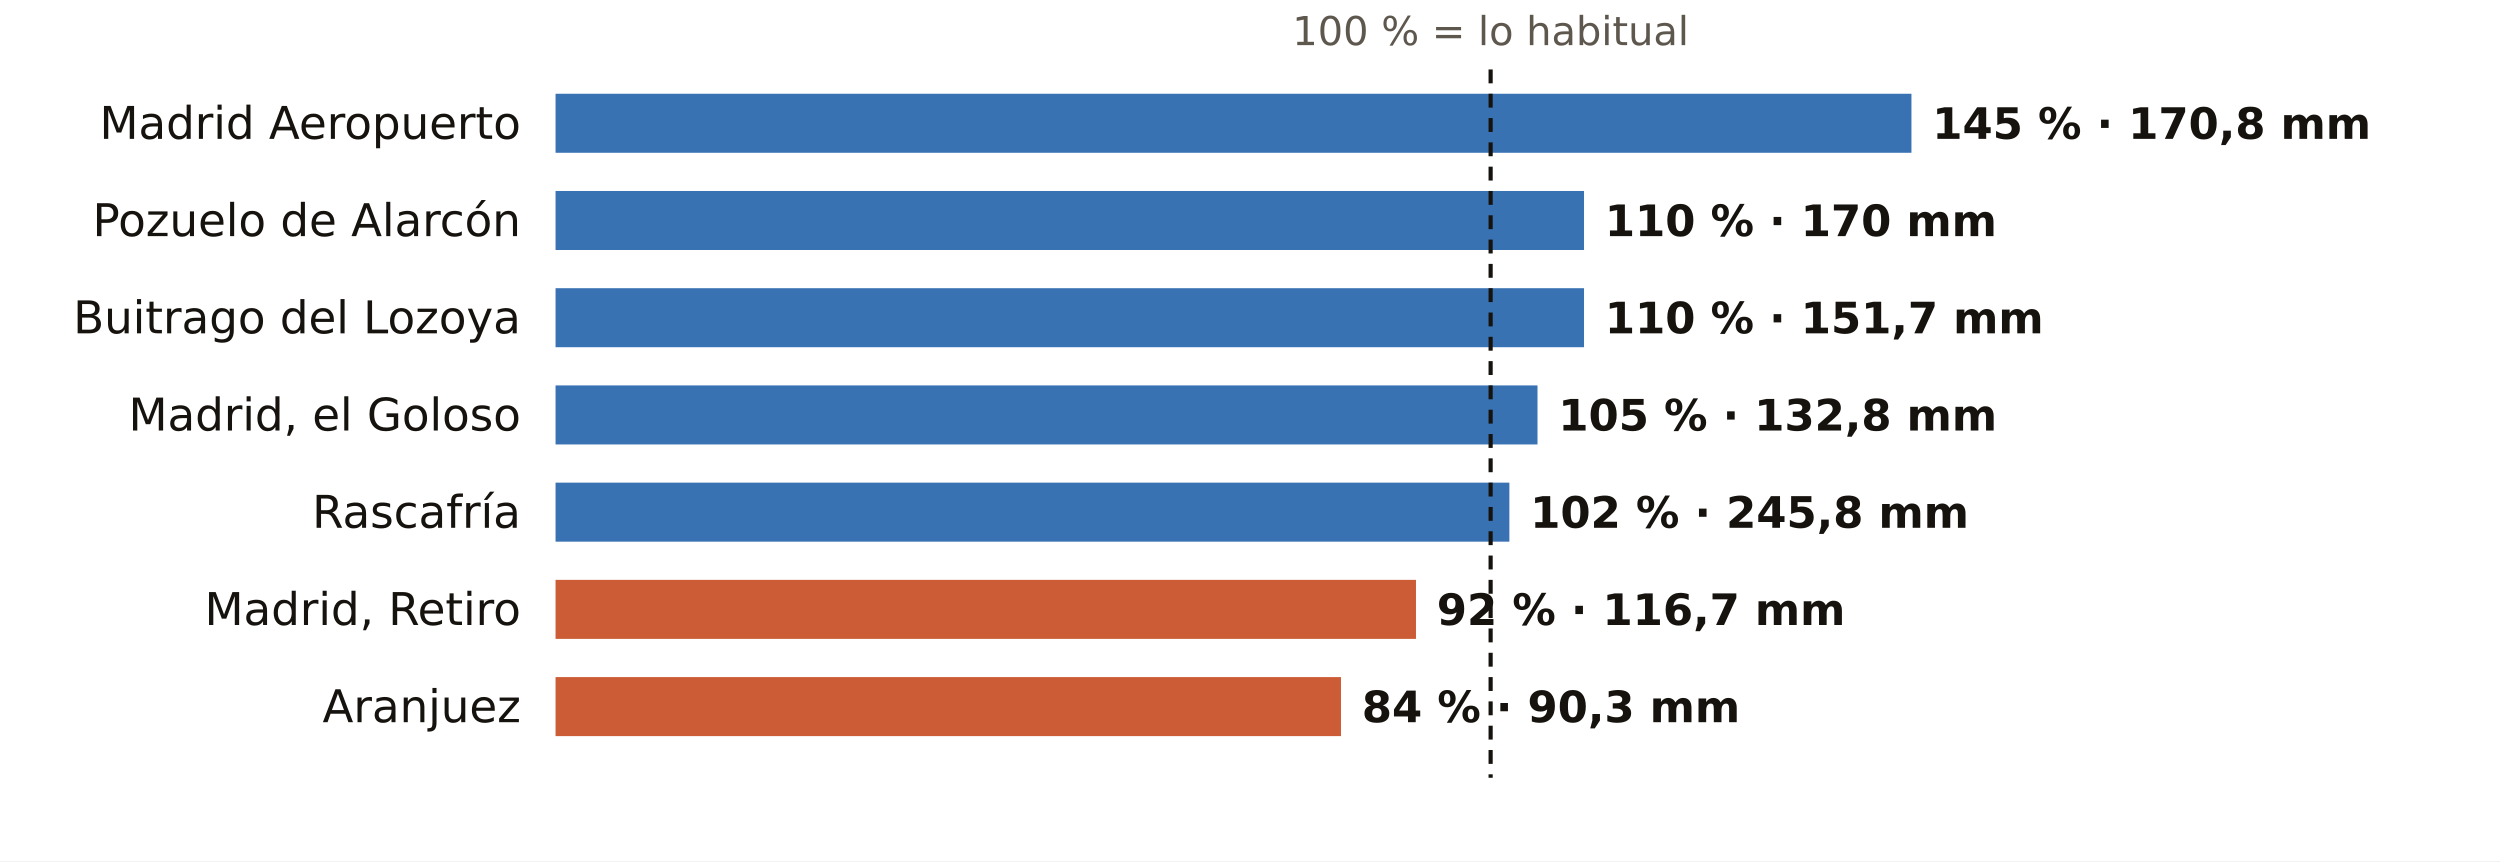
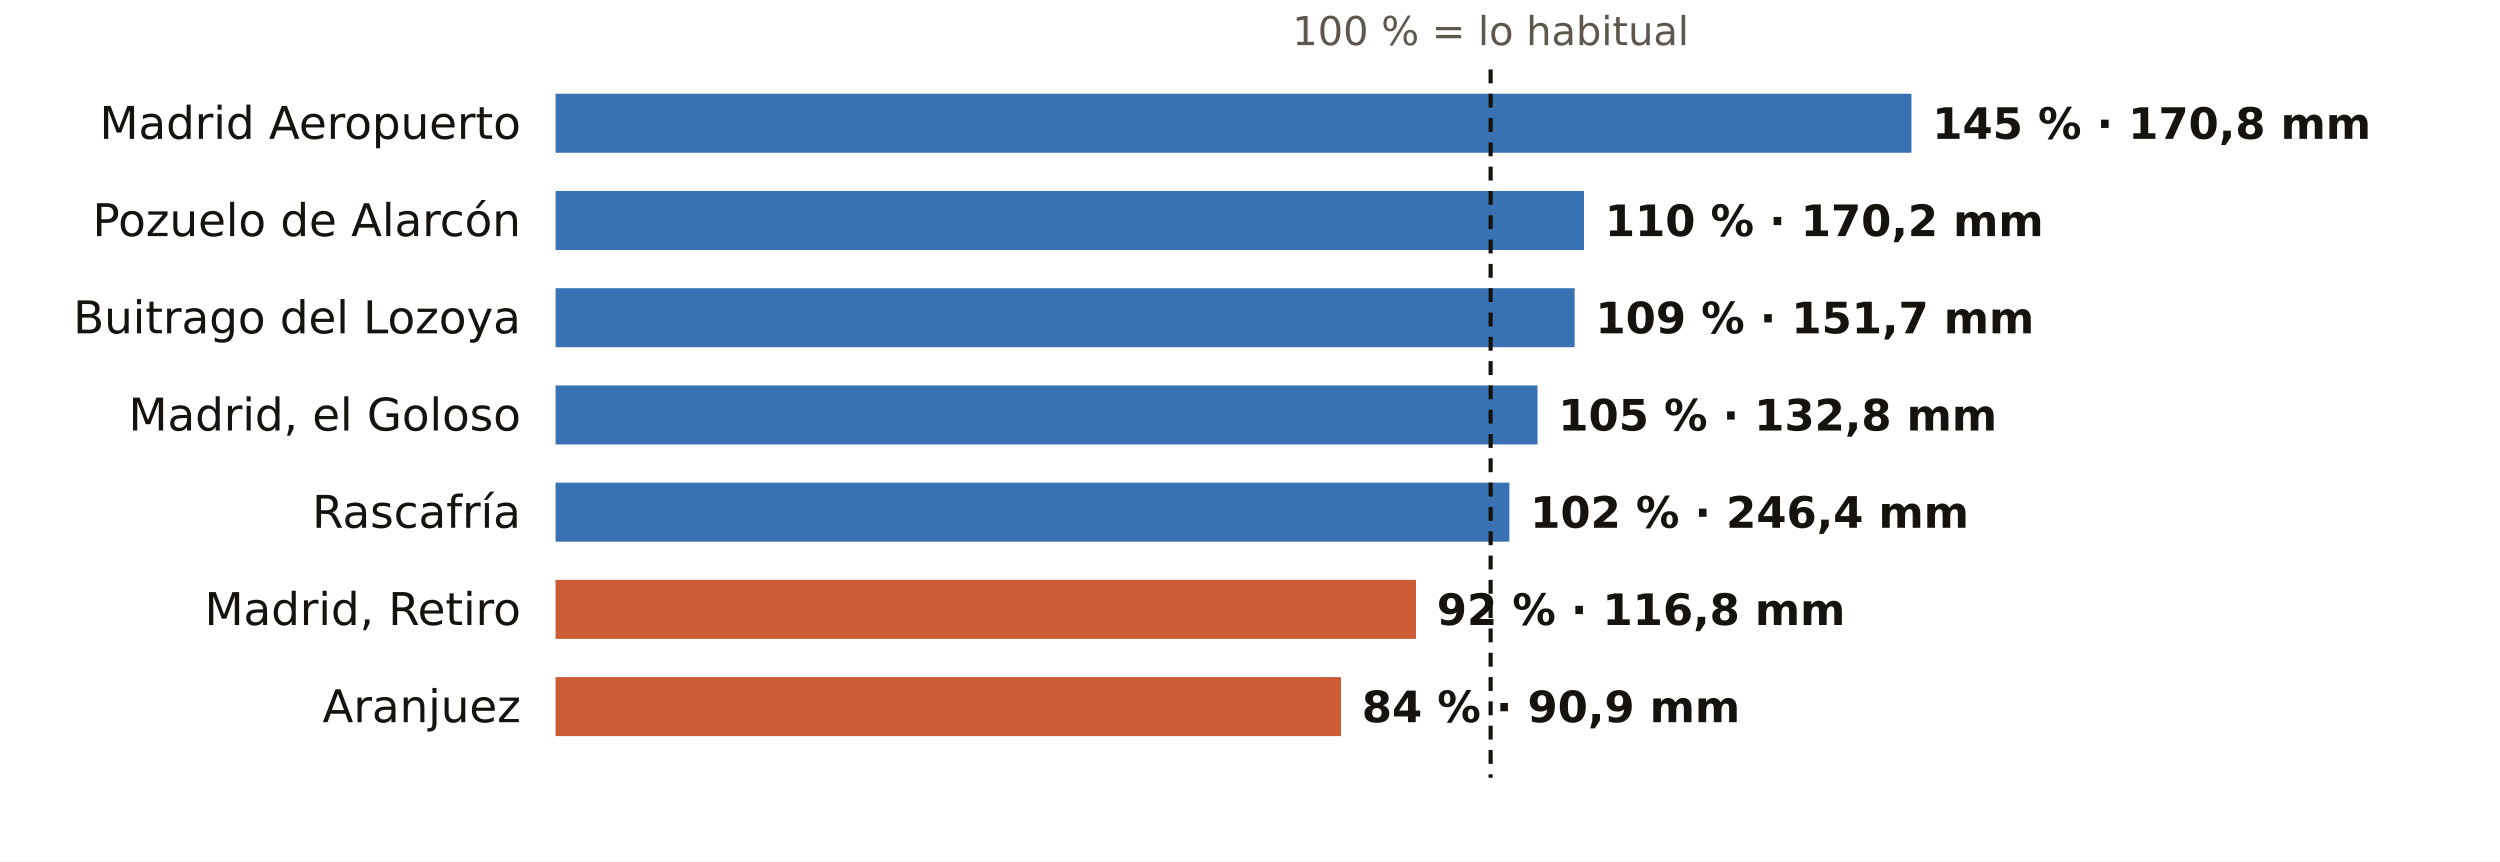
<svg xmlns="http://www.w3.org/2000/svg" viewBox="0 0 720 248" width="720" height="248" role="img" aria-label="El otoño en los pluviómetros de AEMET de Madrid: % de lo habitual">
  <rect width="720" height="248" fill="#FFFFFF" />
  <text x="429.3" y="13.0" font-size="11.5" fill="#5E574E" text-anchor="middle" font-weight="400" font-family="Public Sans, DejaVu Sans, Arial, sans-serif">100 % = lo habitual</text>
  <text x="150.0" y="40.0" font-size="13" fill="#16130F" text-anchor="end" font-weight="500" font-family="Public Sans, DejaVu Sans, Arial, sans-serif">Madrid Aeropuerto</text>
  <rect x="160" y="27" width="390.5" height="17" fill="#1F5FA8" opacity="0.88" />
  <text x="556.5" y="40.0" font-size="12.5" fill="#16130F" text-anchor="start" font-weight="600" font-family="Public Sans, DejaVu Sans, Arial, sans-serif">145 % · 170,8 mm</text>
  <text x="150.0" y="68.0" font-size="13" fill="#16130F" text-anchor="end" font-weight="500" font-family="Public Sans, DejaVu Sans, Arial, sans-serif">Pozuelo de Alarcón</text>
  <rect x="160" y="55" width="296.2" height="17" fill="#1F5FA8" opacity="0.88" />
-   <text x="462.2" y="68.0" font-size="12.5" fill="#16130F" text-anchor="start" font-weight="600" font-family="Public Sans, DejaVu Sans, Arial, sans-serif">110 % · 170 mm</text>
+   <text x="462.2" y="68.0" font-size="12.5" fill="#16130F" text-anchor="start" font-weight="600" font-family="Public Sans, DejaVu Sans, Arial, sans-serif">110 % · 170,2 mm</text>
  <text x="150.0" y="96.0" font-size="13" fill="#16130F" text-anchor="end" font-weight="500" font-family="Public Sans, DejaVu Sans, Arial, sans-serif">Buitrago del Lozoya</text>
-   <rect x="160" y="83" width="296.2" height="17" fill="#1F5FA8" opacity="0.88" />
-   <text x="462.2" y="96.0" font-size="12.5" fill="#16130F" text-anchor="start" font-weight="600" font-family="Public Sans, DejaVu Sans, Arial, sans-serif">110 % · 151,7 mm</text>
+   <rect x="160" y="83" width="293.5" height="17" fill="#1F5FA8" opacity="0.88" />
+   <text x="459.5" y="96.0" font-size="12.5" fill="#16130F" text-anchor="start" font-weight="600" font-family="Public Sans, DejaVu Sans, Arial, sans-serif">109 % · 151,7 mm</text>
  <text x="150.0" y="124.0" font-size="13" fill="#16130F" text-anchor="end" font-weight="500" font-family="Public Sans, DejaVu Sans, Arial, sans-serif">Madrid, el Goloso</text>
  <rect x="160" y="111" width="282.8" height="17" fill="#1F5FA8" opacity="0.88" />
  <text x="448.8" y="124.0" font-size="12.5" fill="#16130F" text-anchor="start" font-weight="600" font-family="Public Sans, DejaVu Sans, Arial, sans-serif">105 % · 132,8 mm</text>
  <text x="150.0" y="152.0" font-size="13" fill="#16130F" text-anchor="end" font-weight="500" font-family="Public Sans, DejaVu Sans, Arial, sans-serif">Rascafría</text>
  <rect x="160" y="139" width="274.7" height="17" fill="#1F5FA8" opacity="0.88" />
-   <text x="440.7" y="152.0" font-size="12.5" fill="#16130F" text-anchor="start" font-weight="600" font-family="Public Sans, DejaVu Sans, Arial, sans-serif">102 % · 245,8 mm</text>
+   <text x="440.7" y="152.0" font-size="12.5" fill="#16130F" text-anchor="start" font-weight="600" font-family="Public Sans, DejaVu Sans, Arial, sans-serif">102 % · 246,4 mm</text>
  <text x="150.0" y="180.0" font-size="13" fill="#16130F" text-anchor="end" font-weight="500" font-family="Public Sans, DejaVu Sans, Arial, sans-serif">Madrid, Retiro</text>
  <rect x="160" y="167" width="247.8" height="17" fill="#C4461A" opacity="0.88" />
-   <text x="413.8" y="180.0" font-size="12.5" fill="#16130F" text-anchor="start" font-weight="600" font-family="Public Sans, DejaVu Sans, Arial, sans-serif">92 % · 116,7 mm</text>
+   <text x="413.8" y="180.0" font-size="12.5" fill="#16130F" text-anchor="start" font-weight="600" font-family="Public Sans, DejaVu Sans, Arial, sans-serif">92 % · 116,8 mm</text>
  <text x="150.0" y="208.0" font-size="13" fill="#16130F" text-anchor="end" font-weight="500" font-family="Public Sans, DejaVu Sans, Arial, sans-serif">Aranjuez</text>
  <rect x="160" y="195" width="226.2" height="17" fill="#C4461A" opacity="0.88" />
-   <text x="392.2" y="208.0" font-size="12.5" fill="#16130F" text-anchor="start" font-weight="600" font-family="Public Sans, DejaVu Sans, Arial, sans-serif">84 % · 90,3 mm</text>
+   <text x="392.2" y="208.0" font-size="12.5" fill="#16130F" text-anchor="start" font-weight="600" font-family="Public Sans, DejaVu Sans, Arial, sans-serif">84 % · 90,9 mm</text>
  <line x1="429.3" x2="429.3" y1="20" y2="224" stroke="#16130F" stroke-width="1.2" stroke-dasharray="4 3" />
</svg>
